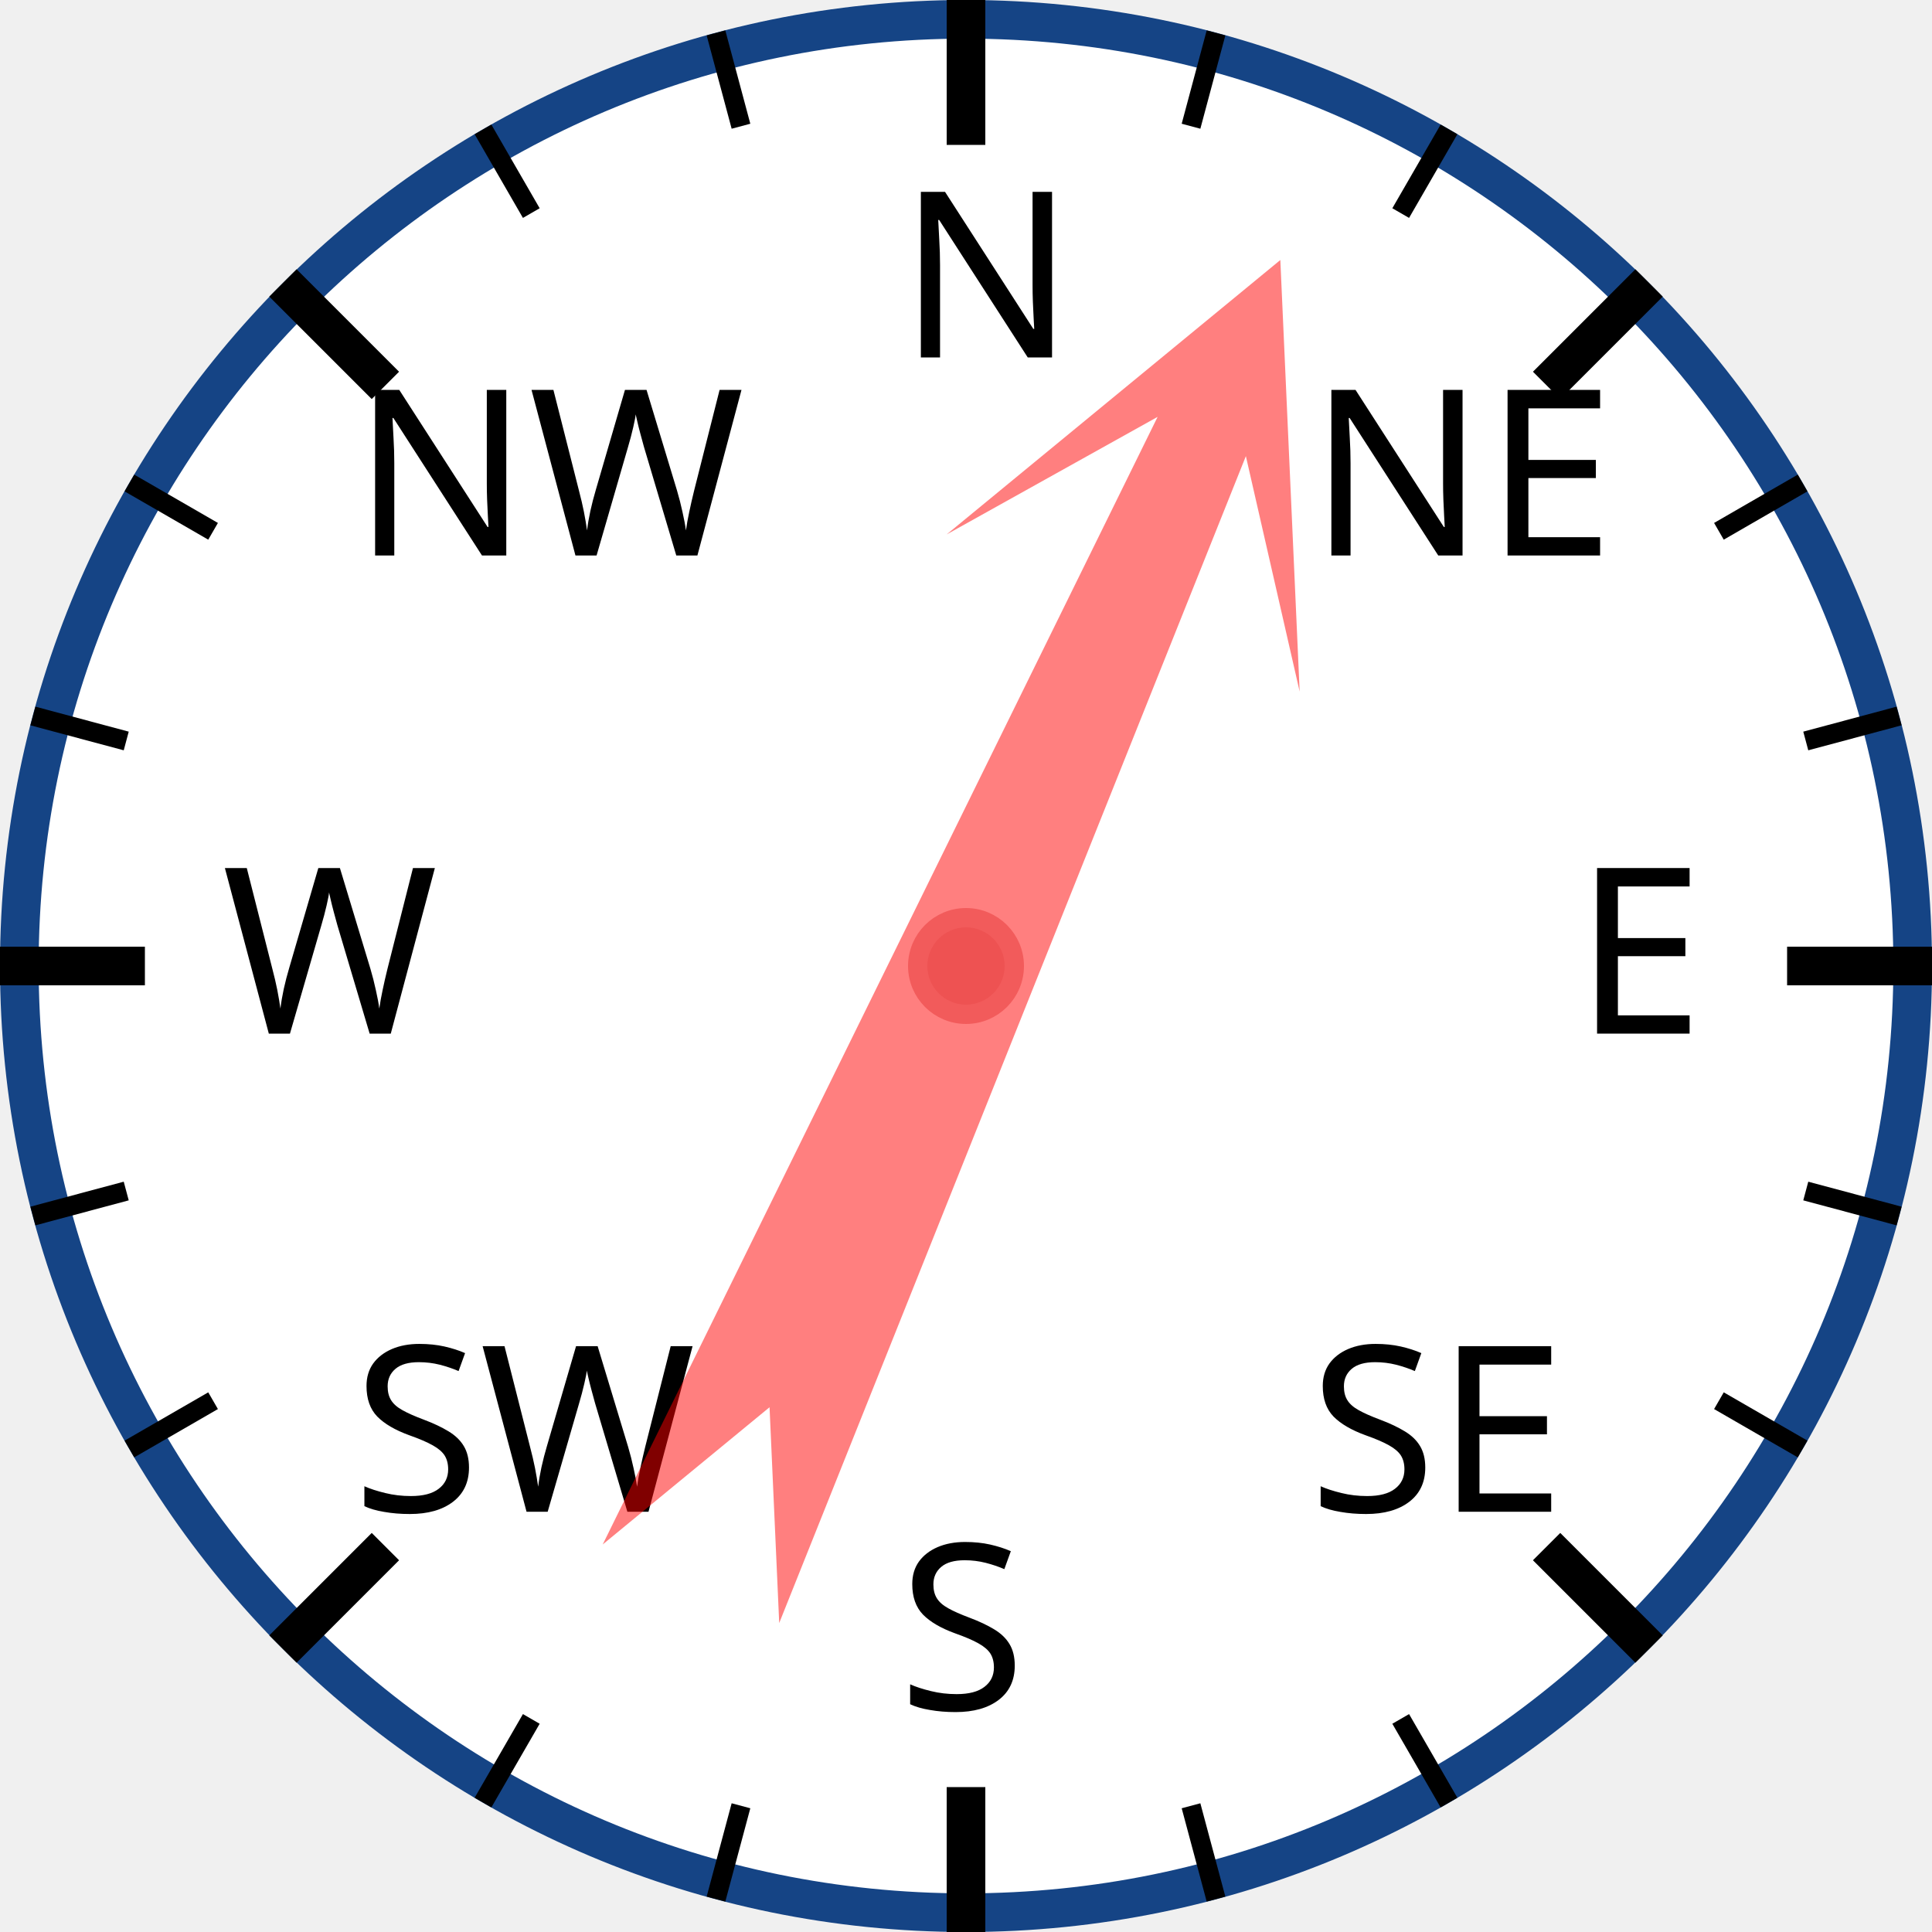
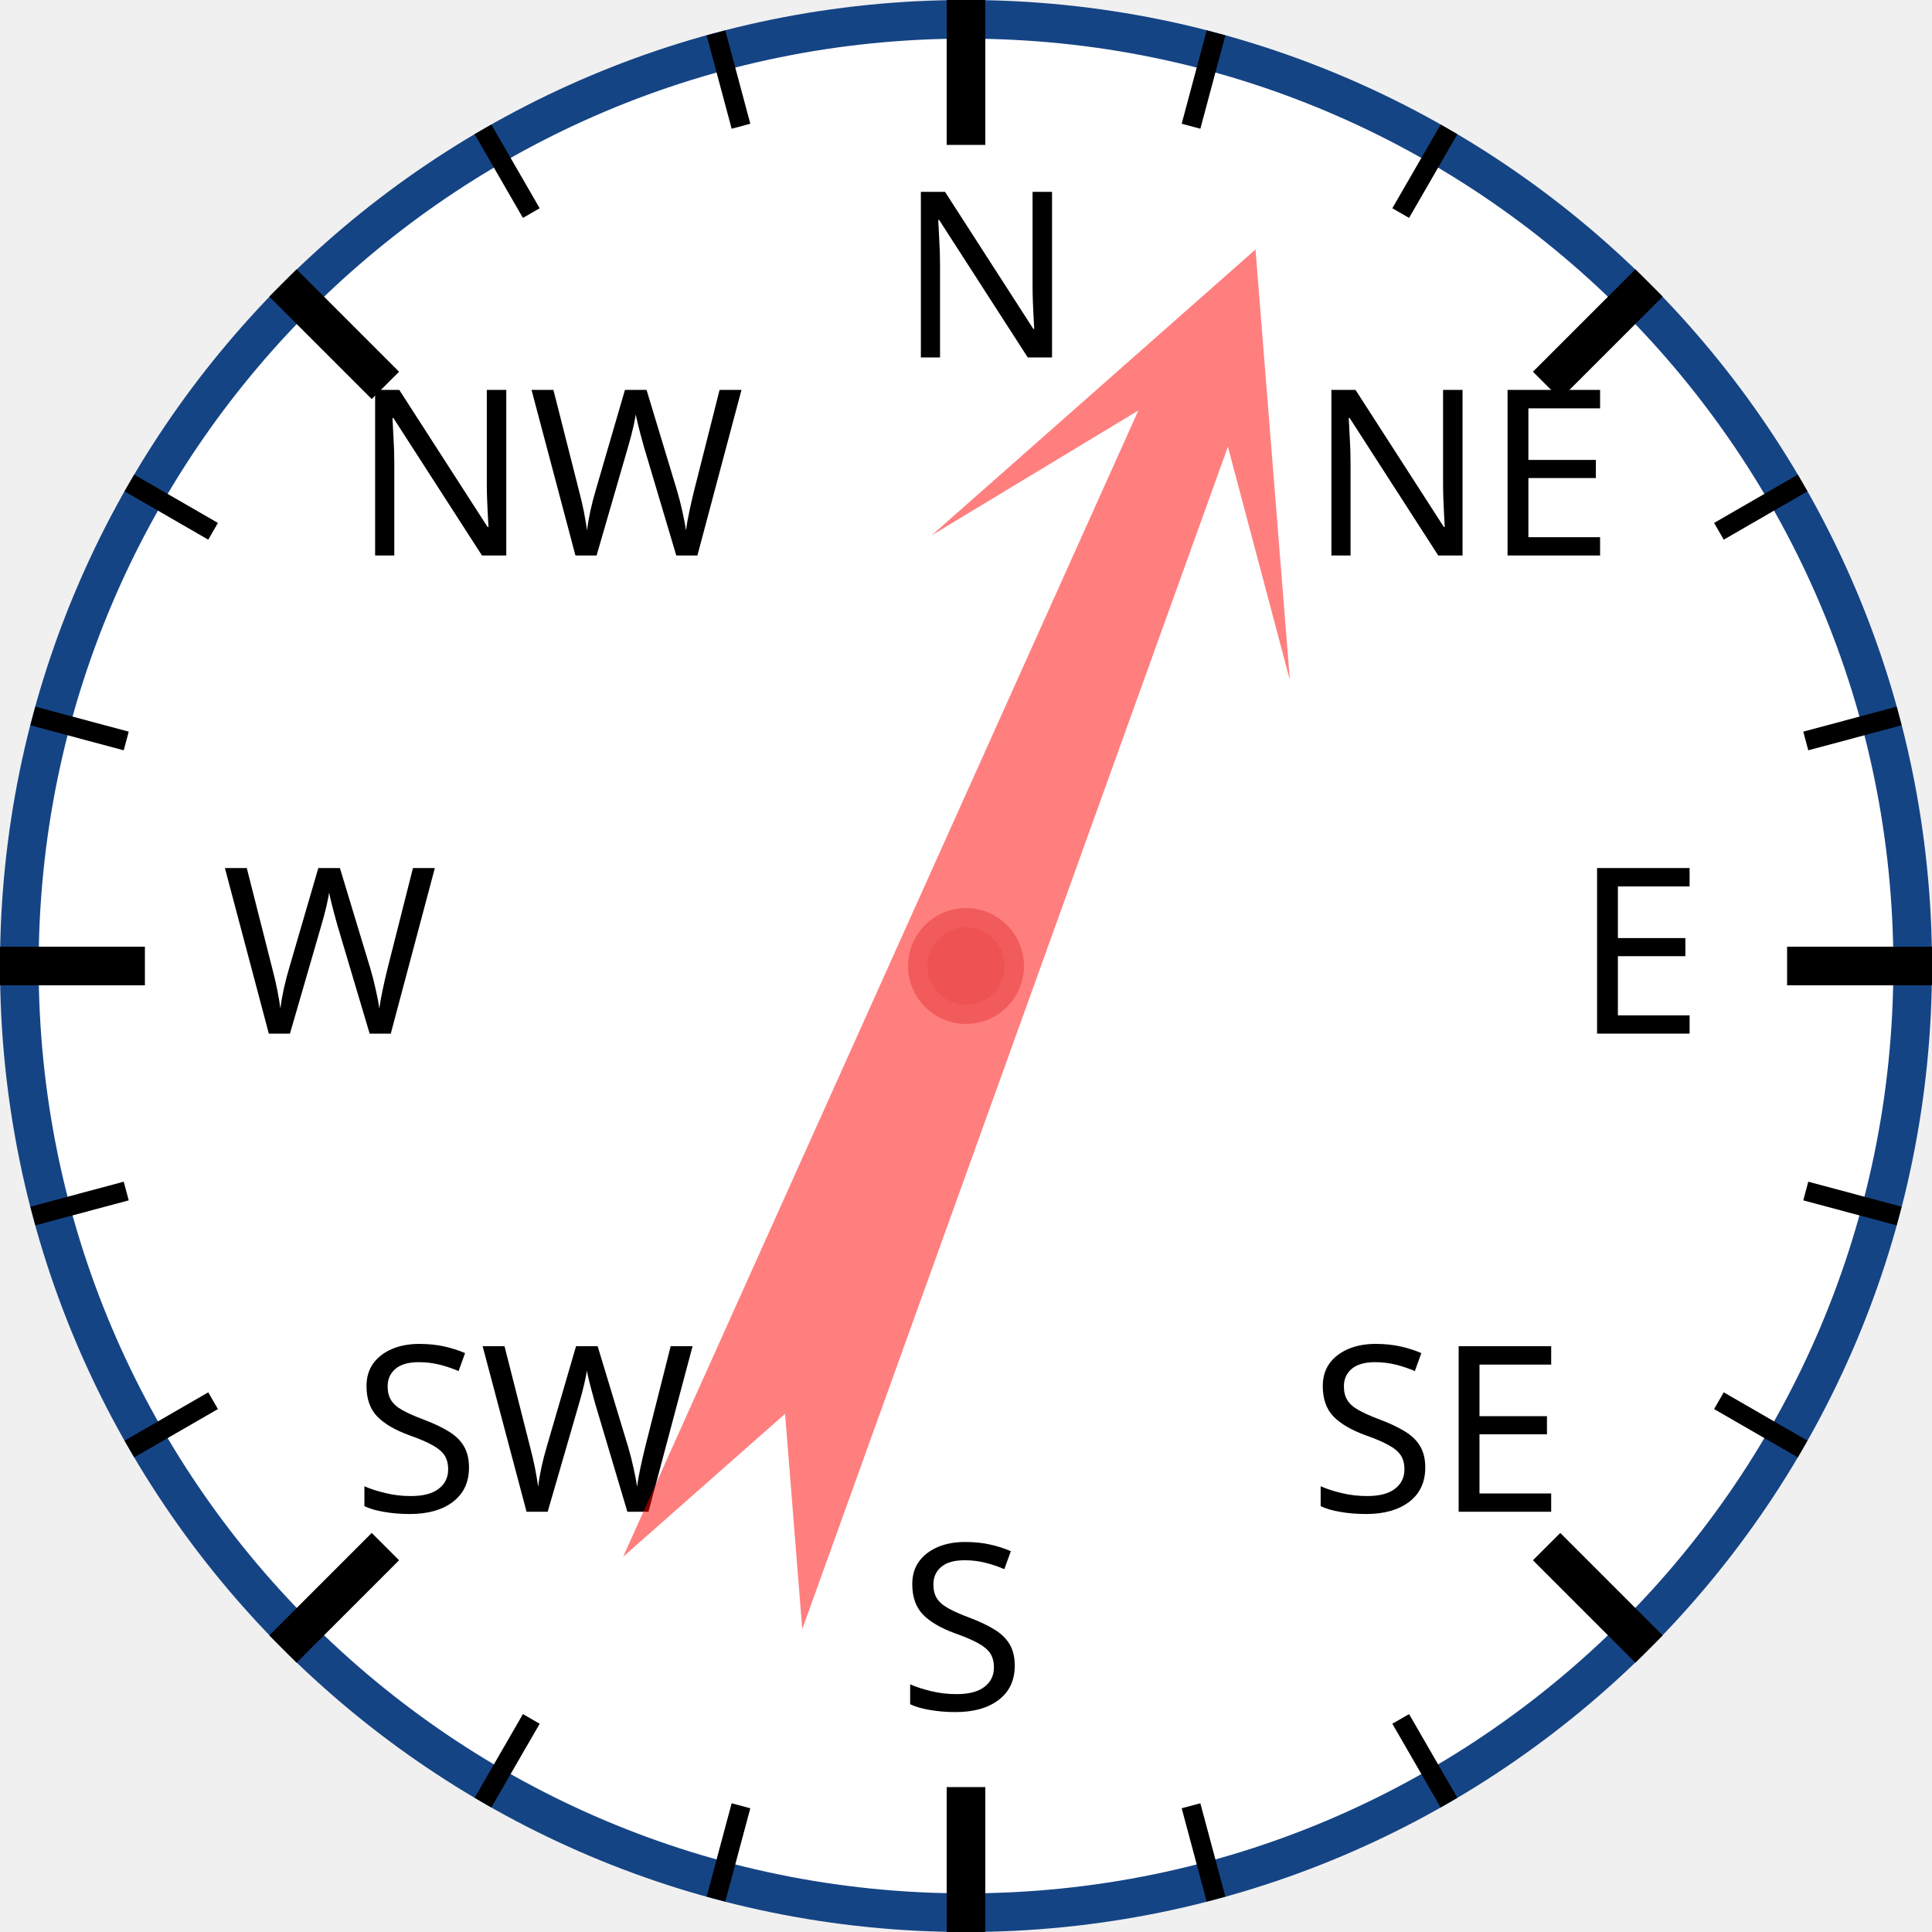
<svg xmlns="http://www.w3.org/2000/svg" width="120px" height="120px" viewBox="0 0 200 200">
  <circle cx="100" cy="100" r="98" style="fill: white; stroke: #154485; stroke-width: 4;" />
  <text x="93.0" y="37.0" style="font-family: sans-serif; font-size: 18pt;">N</text>
  <line x1="100.0" y1="0.0" x2="100.0" y2="15.0" style="stroke: black; stroke-width: 4;" />
  <line x1="74.118" y1="3.407" x2="76.706" y2="13.067" style="stroke: black; stroke-width: 2;" />
  <line x1="50" y1="13.397" x2="55" y2="22.058" style="stroke: black; stroke-width: 2;" />
  <text x="36.503" y="57.503" style="font-family: sans-serif; font-size: 18pt;">NW</text>
  <line x1="29.289" y1="29.289" x2="39.896" y2="39.896" style="stroke: black; stroke-width: 4;" />
  <line x1="13.397" y1="50" x2="22.058" y2="55" style="stroke: black; stroke-width: 2;" />
  <line x1="3.407" y1="74.118" x2="13.067" y2="76.706" style="stroke: black; stroke-width: 2;" />
  <text x="23.0" y="107.0" style="font-family: sans-serif; font-size: 18pt;">W</text>
  <line x1="0.0" y1="100.0" x2="15.0" y2="100.0" style="stroke: black; stroke-width: 4;" />
  <line x1="3.407" y1="125.882" x2="13.067" y2="123.294" style="stroke: black; stroke-width: 2;" />
  <line x1="13.397" y1="150" x2="22.058" y2="145" style="stroke: black; stroke-width: 2;" />
  <text x="36.503" y="156.497" style="font-family: sans-serif; font-size: 18pt;">SW</text>
  <line x1="29.289" y1="170.711" x2="39.896" y2="160.104" style="stroke: black; stroke-width: 4;" />
  <line x1="50" y1="186.603" x2="55" y2="177.942" style="stroke: black; stroke-width: 2;" />
  <line x1="74.118" y1="196.593" x2="76.706" y2="186.933" style="stroke: black; stroke-width: 2;" />
  <text x="93" y="177.0" style="font-family: sans-serif; font-size: 18pt;">S</text>
  <line x1="100" y1="200.0" x2="100" y2="185.0" style="stroke: black; stroke-width: 4;" />
  <line x1="125.882" y1="196.593" x2="123.294" y2="186.933" style="stroke: black; stroke-width: 2;" />
  <line x1="150.0" y1="186.603" x2="145.0" y2="177.942" style="stroke: black; stroke-width: 2;" />
  <text x="135.497" y="156.497" style="font-family: sans-serif; font-size: 18pt;">SE</text>
  <line x1="170.711" y1="170.711" x2="160.104" y2="160.104" style="stroke: black; stroke-width: 4;" />
  <line x1="186.603" y1="150" x2="177.942" y2="145" style="stroke: black; stroke-width: 2;" />
  <line x1="196.593" y1="125.882" x2="186.933" y2="123.294" style="stroke: black; stroke-width: 2;" />
  <text x="163.0" y="107" style="font-family: sans-serif; font-size: 18pt;">E</text>
  <line x1="200.0" y1="100" x2="185.0" y2="100" style="stroke: black; stroke-width: 4;" />
  <line x1="196.593" y1="74.118" x2="186.933" y2="76.706" style="stroke: black; stroke-width: 2;" />
  <line x1="186.603" y1="50" x2="177.942" y2="55" style="stroke: black; stroke-width: 2;" />
  <text x="135.497" y="57.503" style="font-family: sans-serif; font-size: 18pt;">NE</text>
  <line x1="170.711" y1="29.289" x2="160.104" y2="39.896" style="stroke: black; stroke-width: 4;" />
  <line x1="150" y1="13.397" x2="145" y2="22.058" style="stroke: black; stroke-width: 2;" />
  <line x1="125.882" y1="3.407" x2="123.294" y2="13.067" style="stroke: black; stroke-width: 2;" />
-   <polygon points="100 20 120 60 105 40 110 170 100 150 90 170 95 40 80 60" style="fill: red; fill-opacity: 0.5;" transform="rotate(24,100,100)" />
+   <polygon points="100 20 120 60 105 40 110 170 100 150 90 170 95 40 80 60" style="fill: red; fill-opacity: 0.5;" transform="rotate(22,100,100)" />
  <circle cx="100" cy="100" r="5" style="fill: #EE5252; stroke: #F25B5B; stroke-width: 2;" />
</svg>
